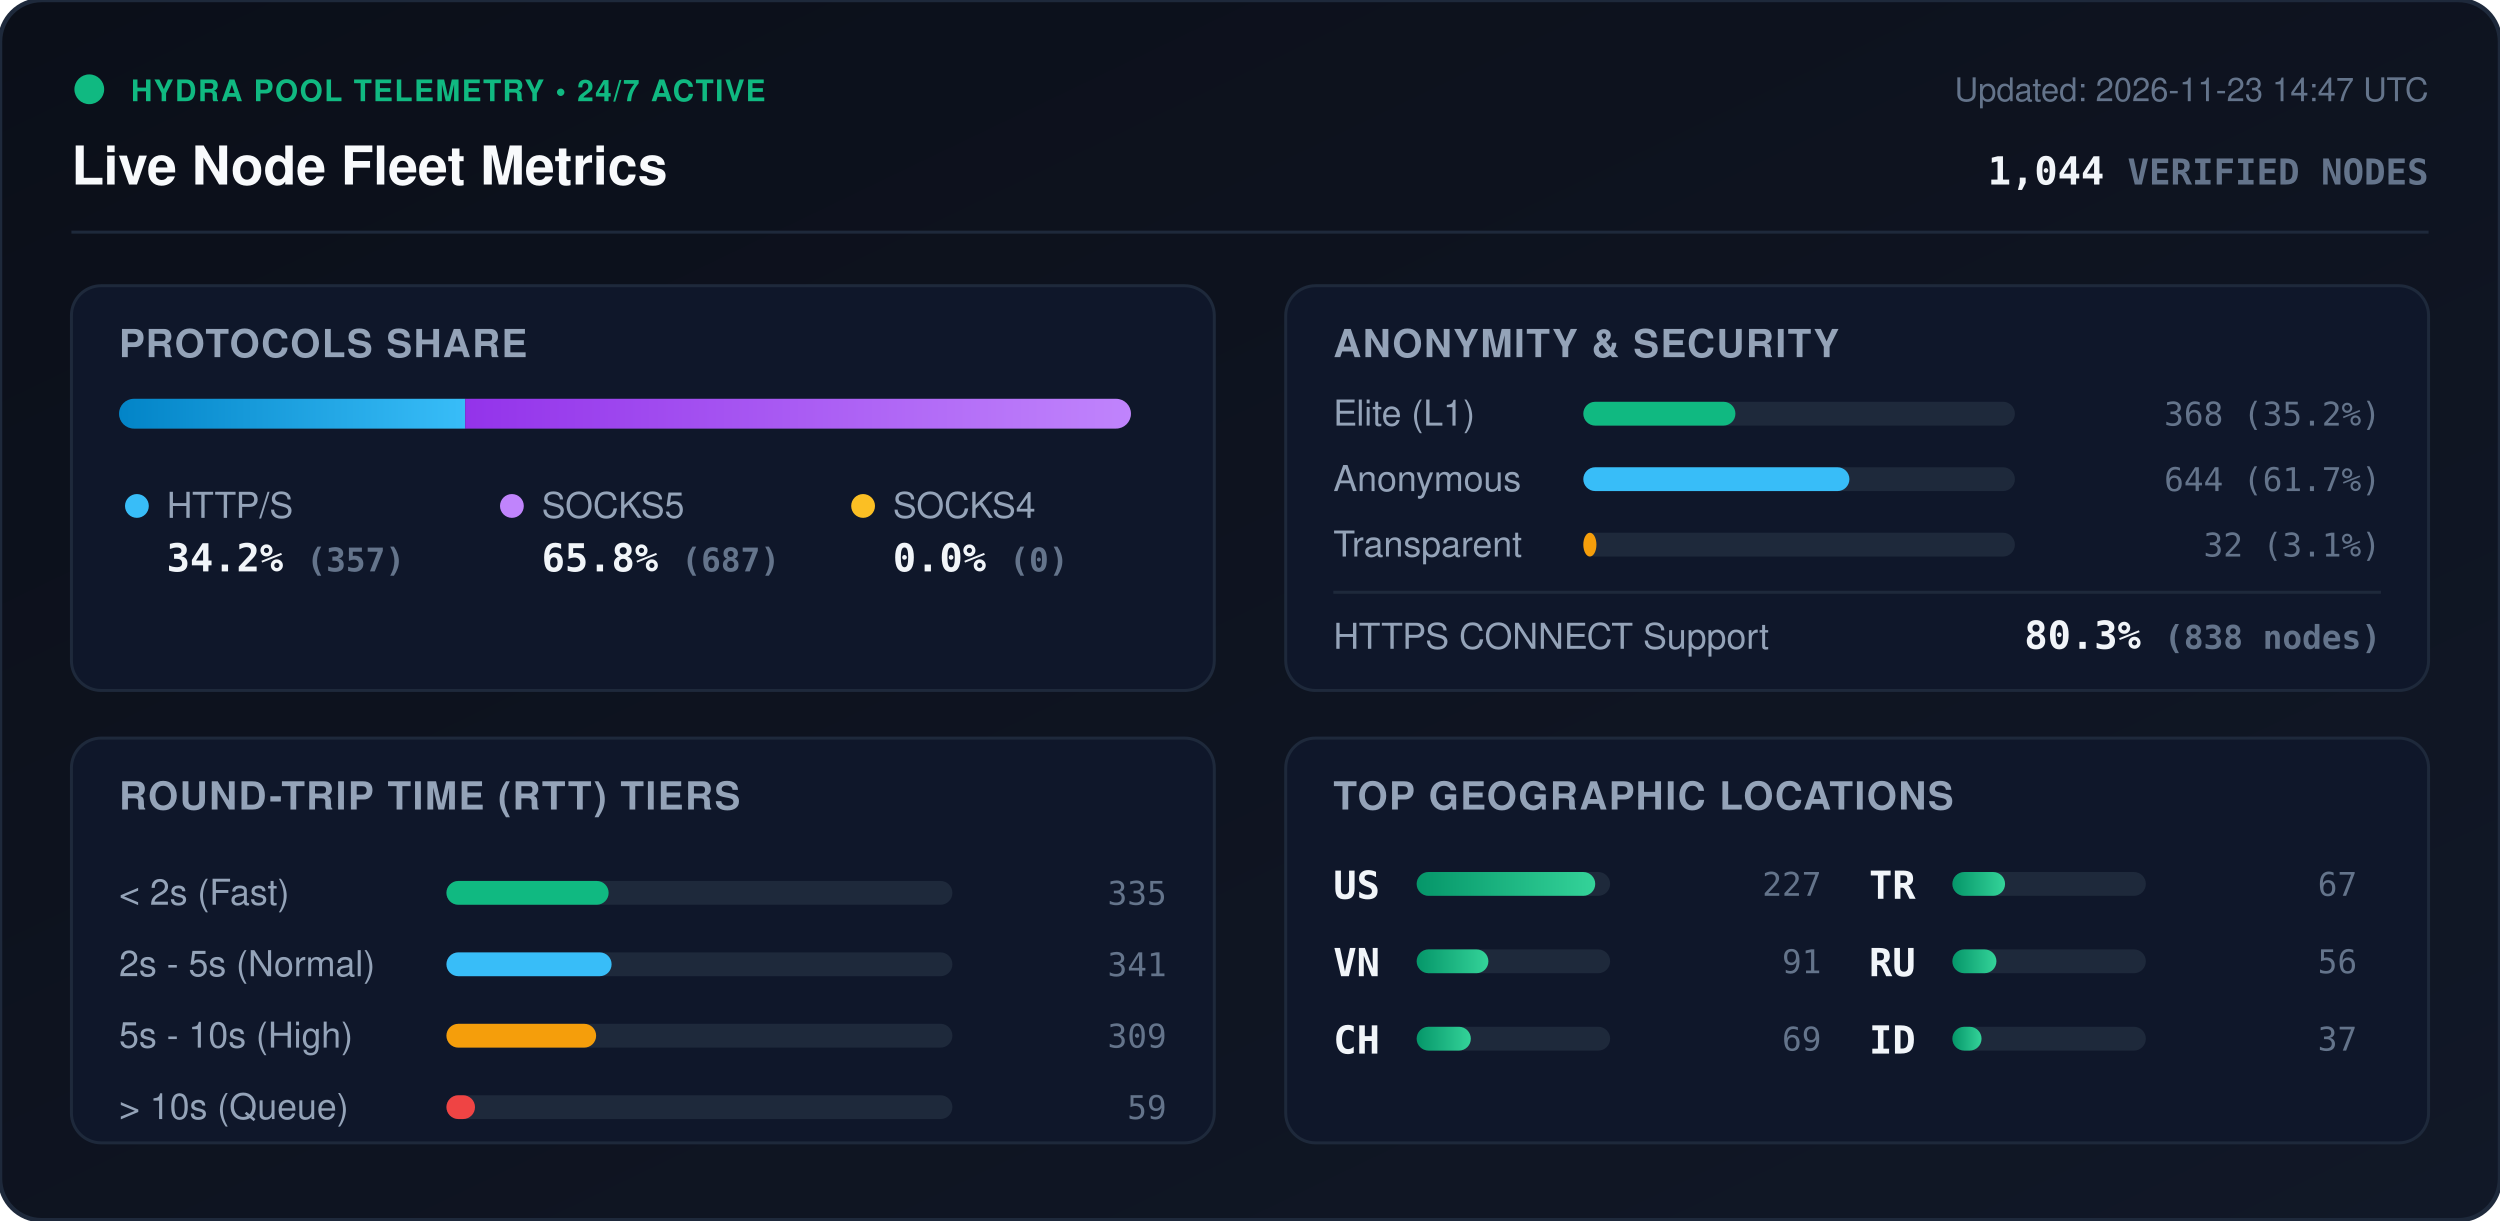
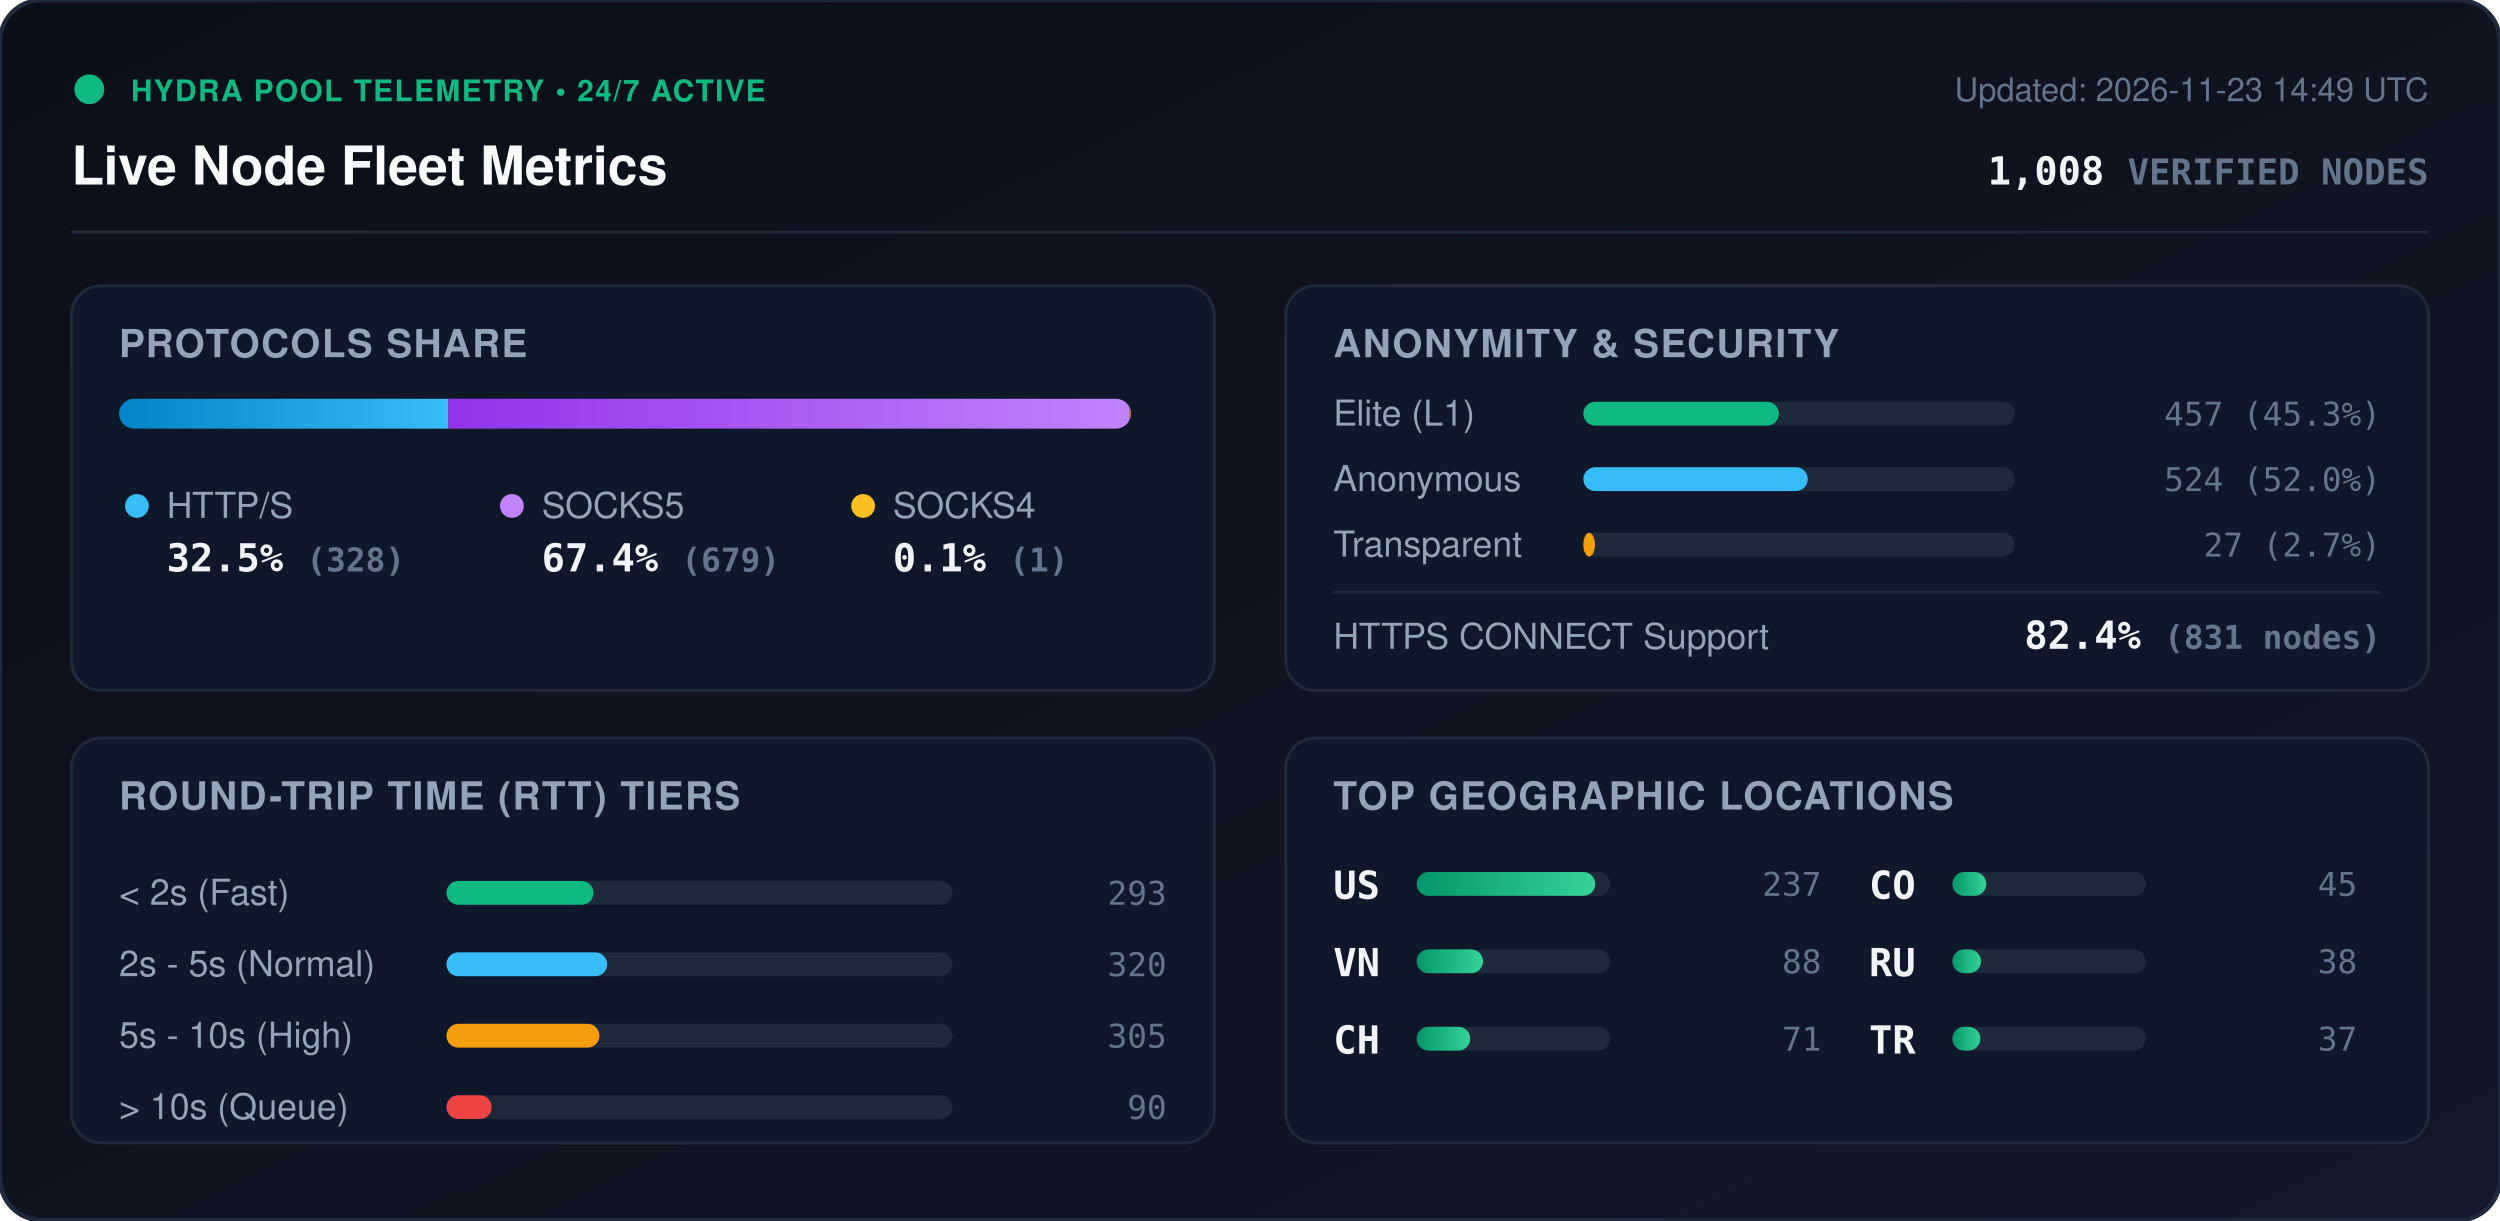
<svg xmlns="http://www.w3.org/2000/svg" viewBox="0 0 840 410" width="840" height="410" style="max-width: 100%; height: auto;">
  <defs>
    <linearGradient id="bg" x1="0%" y1="0%" x2="100%" y2="100%">
      <stop offset="0%" stop-color="#0b0f19" />
      <stop offset="100%" stop-color="#111827" />
    </linearGradient>
    <linearGradient id="bar-http" x1="0%" y1="0%" x2="100%" y2="0%">
      <stop offset="0%" stop-color="#0284c7" />
      <stop offset="100%" stop-color="#38bdf8" />
    </linearGradient>
    <linearGradient id="bar-socks5" x1="0%" y1="0%" x2="100%" y2="0%">
      <stop offset="0%" stop-color="#9333ea" />
      <stop offset="100%" stop-color="#c084fc" />
    </linearGradient>
    <linearGradient id="bar-socks4" x1="0%" y1="0%" x2="100%" y2="0%">
      <stop offset="0%" stop-color="#d97706" />
      <stop offset="100%" stop-color="#fbbf24" />
    </linearGradient>
    <linearGradient id="bar-green" x1="0%" y1="0%" x2="100%" y2="0%">
      <stop offset="0%" stop-color="#059669" />
      <stop offset="100%" stop-color="#34d399" />
    </linearGradient>
    <clipPath id="prog-track-clip">
      <rect width="340.0" height="10" rx="5" />
    </clipPath>
    <style>
      .title { font: 700 18px -apple-system, BlinkMacSystemFont, 'Segoe UI', Helvetica, Arial, sans-serif; fill: #f8fafc; }
      .sub { font: 500 11px -apple-system, BlinkMacSystemFont, 'Segoe UI', Helvetica, Arial, sans-serif; fill: #64748b; }
      .section-hdr { font: 600 13px -apple-system, BlinkMacSystemFont, 'Segoe UI', Helvetica, Arial, sans-serif; fill: #94a3b8; letter-spacing: 0.5px; }
      .metric-val { font: 700 13px -apple-system, BlinkMacSystemFont, 'Segoe UI', Helvetica, Arial, sans-serif; fill: #f1f5f9; }
      .metric-lbl { font: 500 12px -apple-system, BlinkMacSystemFont, 'Segoe UI', Helvetica, Arial, sans-serif; fill: #94a3b8; }
      .badge-txt { font: 700 10px -apple-system, BlinkMacSystemFont, 'Segoe UI', Helvetica, Arial, sans-serif; fill: #10b981; letter-spacing: 0.5px; }
      .mono { font-family: ui-monospace, SFMono-Regular, Menlo, Monaco, Consolas, monospace; }
      .pulse { animation: beacon 2s infinite ease-in-out; }
      @keyframes beacon { 0%, 100% { opacity: 1; } 50% { opacity: 0.35; } }
    </style>
  </defs>
  <rect width="840" height="410" rx="14" fill="url(#bg)" stroke="#1e293b" stroke-width="1.5" />
  <g transform="translate(24, 24)">
    <circle cx="6" cy="6" r="5" fill="#10b981" class="pulse" />
    <text x="20" y="10" class="badge-txt">HYDRA POOL TELEMETRY • 24/7 ACTIVE</text>
    <text x="0" y="38" class="title">Live Node Fleet Metrics</text>
-     <text x="792" y="10" text-anchor="end" class="sub">Updated: 2026-11-23 14:47 UTC</text>
-     <text x="792" y="38" text-anchor="end" class="metric-val mono" fill="#38bdf8">1,044 <tspan font-size="12" fill="#64748b">VERIFIED NODES</tspan>
+     <text x="792" y="10" text-anchor="end" class="sub">Updated: 2026-11-23 14:49 UTC</text>
+     <text x="792" y="38" text-anchor="end" class="metric-val mono" fill="#38bdf8">1,008 <tspan font-size="12" fill="#64748b">VERIFIED NODES</tspan>
    </text>
  </g>
  <line x1="24" y1="78" x2="816" y2="78" stroke="#1e293b" stroke-width="1" />
  <g transform="translate(24, 96)">
    <rect width="384" height="136" rx="10" fill="#0f172a" stroke="#1e293b" />
    <text x="16" y="24" class="section-hdr">PROTOCOLS SHARE</text>
    <g transform="translate(16, 38)">
      <rect width="340.0" height="10" rx="5" fill="#1e293b" />
      <g clip-path="url(#prog-track-clip)">
-         <rect x="0" width="116.3" height="10" fill="url(#bar-http)" />
-         <rect x="116.3" width="223.7" height="10" fill="url(#bar-socks5)" />
-         <rect x="340.0" width="0.0" height="10" fill="url(#bar-socks4)" />
+         <rect x="0" width="110.6" height="10" fill="url(#bar-http)" />
+         <rect x="110.6" width="229.0" height="10" fill="url(#bar-socks5)" />
+         <rect x="339.6" width="0.3" height="10" fill="url(#bar-socks4)" />
      </g>
    </g>
    <g transform="translate(16, 68)">
      <circle cx="6" cy="6" r="4" fill="#38bdf8" />
      <text x="16" y="10" class="metric-lbl">HTTP/S</text>
-       <text x="16" y="28" class="metric-val mono">34.2% <tspan font-size="11" fill="#64748b">(357)</tspan>
+       <text x="16" y="28" class="metric-val mono">32.5% <tspan font-size="11" fill="#64748b">(328)</tspan>
      </text>
      <circle cx="132" cy="6" r="4" fill="#c084fc" />
      <text x="142" y="10" class="metric-lbl">SOCKS5</text>
-       <text x="142" y="28" class="metric-val mono">65.8% <tspan font-size="11" fill="#64748b">(687)</tspan>
+       <text x="142" y="28" class="metric-val mono">67.4% <tspan font-size="11" fill="#64748b">(679)</tspan>
      </text>
      <circle cx="250" cy="6" r="4" fill="#fbbf24" />
      <text x="260" y="10" class="metric-lbl">SOCKS4</text>
-       <text x="260" y="28" class="metric-val mono">0.0% <tspan font-size="11" fill="#64748b">(0)</tspan>
+       <text x="260" y="28" class="metric-val mono">0.1% <tspan font-size="11" fill="#64748b">(1)</tspan>
      </text>
    </g>
  </g>
  <g transform="translate(432, 96)">
    <rect width="384" height="136" rx="10" fill="#0f172a" stroke="#1e293b" />
    <text x="16" y="24" class="section-hdr">ANONYMITY &amp; SECURITY</text>
    <text x="16" y="47" class="metric-lbl">Elite (L1)</text>
    <rect x="100" y="39" width="145.0" height="8" rx="4" fill="#1e293b" />
-     <rect x="100" y="39" width="51.1" height="8" rx="4" fill="#10b981" />
-     <text x="368" y="47" text-anchor="end" class="mono sub" fill="#e2e8f0">368 (35.2%)</text>
+     <rect x="100" y="39" width="65.7" height="8" rx="4" fill="#10b981" />
+     <text x="368" y="47" text-anchor="end" class="mono sub" fill="#e2e8f0">457 (45.3%)</text>
    <text x="16" y="69" class="metric-lbl">Anonymous</text>
    <rect x="100" y="61" width="145.0" height="8" rx="4" fill="#1e293b" />
-     <rect x="100" y="61" width="89.4" height="8" rx="4" fill="#38bdf8" />
-     <text x="368" y="69" text-anchor="end" class="mono sub" fill="#e2e8f0">644 (61.7%)</text>
+     <rect x="100" y="61" width="75.4" height="8" rx="4" fill="#38bdf8" />
+     <text x="368" y="69" text-anchor="end" class="mono sub" fill="#e2e8f0">524 (52.0%)</text>
    <text x="16" y="91" class="metric-lbl">Transparent</text>
    <rect x="100" y="83" width="145.0" height="8" rx="4" fill="#1e293b" />
-     <rect x="100" y="83" width="4.4" height="8" rx="4" fill="#f59e0b" />
-     <text x="368" y="91" text-anchor="end" class="mono sub" fill="#e2e8f0">32 (3.1%)</text>
+     <rect x="100" y="83" width="3.9" height="8" rx="4" fill="#f59e0b" />
+     <text x="368" y="91" text-anchor="end" class="mono sub" fill="#e2e8f0">27 (2.7%)</text>
    <line x1="16" y1="103" x2="368" y2="103" stroke="#1e293b" stroke-width="1" />
    <text x="16" y="122" class="metric-lbl">HTTPS CONNECT Support</text>
-     <text x="368" y="122" text-anchor="end" class="metric-val mono" fill="#34d399">80.3% <tspan font-size="11" fill="#64748b">(838 nodes)</tspan>
+     <text x="368" y="122" text-anchor="end" class="metric-val mono" fill="#34d399">82.4% <tspan font-size="11" fill="#64748b">(831 nodes)</tspan>
    </text>
  </g>
  <g transform="translate(24, 248)">
    <rect width="384" height="136" rx="10" fill="#0f172a" stroke="#1e293b" />
    <text x="16" y="24" class="section-hdr">ROUND-TRIP TIME (RTT) TIERS</text>
    <g transform="translate(16, 42)">
      <text x="0" y="14" class="metric-lbl">&lt; 2s (Fast)</text>
      <rect x="110" y="6" width="170" height="8" rx="4" fill="#1e293b" />
-       <rect x="110" y="6" width="54.5" height="8" rx="4" fill="#10b981" />
-       <text x="352" y="14" text-anchor="end" class="mono sub">335</text>
+       <rect x="110" y="6" width="49.4" height="8" rx="4" fill="#10b981" />
+       <text x="352" y="14" text-anchor="end" class="mono sub">293</text>
      <text x="0" y="38" class="metric-lbl">2s - 5s (Normal)</text>
      <rect x="110" y="30" width="170" height="8" rx="4" fill="#1e293b" />
-       <rect x="110" y="30" width="55.5" height="8" rx="4" fill="#38bdf8" />
-       <text x="352" y="38" text-anchor="end" class="mono sub">341</text>
+       <rect x="110" y="30" width="54.0" height="8" rx="4" fill="#38bdf8" />
+       <text x="352" y="38" text-anchor="end" class="mono sub">320</text>
      <text x="0" y="62" class="metric-lbl">5s - 10s (High)</text>
      <rect x="110" y="54" width="170" height="8" rx="4" fill="#1e293b" />
-       <rect x="110" y="54" width="50.3" height="8" rx="4" fill="#f59e0b" />
-       <text x="352" y="62" text-anchor="end" class="mono sub">309</text>
+       <rect x="110" y="54" width="51.4" height="8" rx="4" fill="#f59e0b" />
+       <text x="352" y="62" text-anchor="end" class="mono sub">305</text>
      <text x="0" y="86" class="metric-lbl">&gt; 10s (Queue)</text>
      <rect x="110" y="78" width="170" height="8" rx="4" fill="#1e293b" />
-       <rect x="110" y="78" width="9.6" height="8" rx="4" fill="#ef4444" />
-       <text x="352" y="86" text-anchor="end" class="mono sub">59</text>
+       <rect x="110" y="78" width="15.2" height="8" rx="4" fill="#ef4444" />
+       <text x="352" y="86" text-anchor="end" class="mono sub">90</text>
    </g>
  </g>
  <g transform="translate(432, 248)">
    <rect width="384" height="136" rx="10" fill="#0f172a" stroke="#1e293b" />
    <text x="16" y="24" class="section-hdr">TOP GEOGRAPHIC LOCATIONS</text>
    <g transform="translate(16, 42)">
      <g transform="translate(0, 0)">
        <text x="0" y="12" class="mono metric-val" font-size="12">US</text>
        <rect x="28" y="3" width="65" height="8" rx="4" fill="#1e293b" />
        <rect x="28" y="3" width="60.0" height="8" rx="4" fill="url(#bar-green)" />
-         <text x="164" y="11" text-anchor="end" class="mono sub">227</text>
+         <text x="164" y="11" text-anchor="end" class="mono sub">237</text>
      </g>
      <g transform="translate(0, 26)">
        <text x="0" y="12" class="mono metric-val" font-size="12">VN</text>
        <rect x="28" y="3" width="65" height="8" rx="4" fill="#1e293b" />
-         <rect x="28" y="3" width="24.1" height="8" rx="4" fill="url(#bar-green)" />
-         <text x="164" y="11" text-anchor="end" class="mono sub">91</text>
+         <rect x="28" y="3" width="22.3" height="8" rx="4" fill="url(#bar-green)" />
+         <text x="164" y="11" text-anchor="end" class="mono sub">88</text>
      </g>
      <g transform="translate(0, 52)">
        <text x="0" y="12" class="mono metric-val" font-size="12">CH</text>
        <rect x="28" y="3" width="65" height="8" rx="4" fill="#1e293b" />
-         <rect x="28" y="3" width="18.2" height="8" rx="4" fill="url(#bar-green)" />
-         <text x="164" y="11" text-anchor="end" class="mono sub">69</text>
+         <rect x="28" y="3" width="18.0" height="8" rx="4" fill="url(#bar-green)" />
+         <text x="164" y="11" text-anchor="end" class="mono sub">71</text>
      </g>
      <g transform="translate(180, 0)">
-         <text x="0" y="12" class="mono metric-val" font-size="12">TR</text>
+         <text x="0" y="12" class="mono metric-val" font-size="12">CO</text>
        <rect x="28" y="3" width="65" height="8" rx="4" fill="#1e293b" />
-         <rect x="28" y="3" width="17.7" height="8" rx="4" fill="url(#bar-green)" />
-         <text x="164" y="11" text-anchor="end" class="mono sub">67</text>
+         <rect x="28" y="3" width="11.4" height="8" rx="4" fill="url(#bar-green)" />
+         <text x="164" y="11" text-anchor="end" class="mono sub">45</text>
      </g>
      <g transform="translate(180, 26)">
        <text x="0" y="12" class="mono metric-val" font-size="12">RU</text>
        <rect x="28" y="3" width="65" height="8" rx="4" fill="#1e293b" />
-         <rect x="28" y="3" width="14.8" height="8" rx="4" fill="url(#bar-green)" />
-         <text x="164" y="11" text-anchor="end" class="mono sub">56</text>
+         <rect x="28" y="3" width="9.6" height="8" rx="4" fill="url(#bar-green)" />
+         <text x="164" y="11" text-anchor="end" class="mono sub">38</text>
      </g>
      <g transform="translate(180, 52)">
-         <text x="0" y="12" class="mono metric-val" font-size="12">ID</text>
+         <text x="0" y="12" class="mono metric-val" font-size="12">TR</text>
        <rect x="28" y="3" width="65" height="8" rx="4" fill="#1e293b" />
-         <rect x="28" y="3" width="9.8" height="8" rx="4" fill="url(#bar-green)" />
+         <rect x="28" y="3" width="9.4" height="8" rx="4" fill="url(#bar-green)" />
        <text x="164" y="11" text-anchor="end" class="mono sub">37</text>
      </g>
    </g>
  </g>
</svg>
